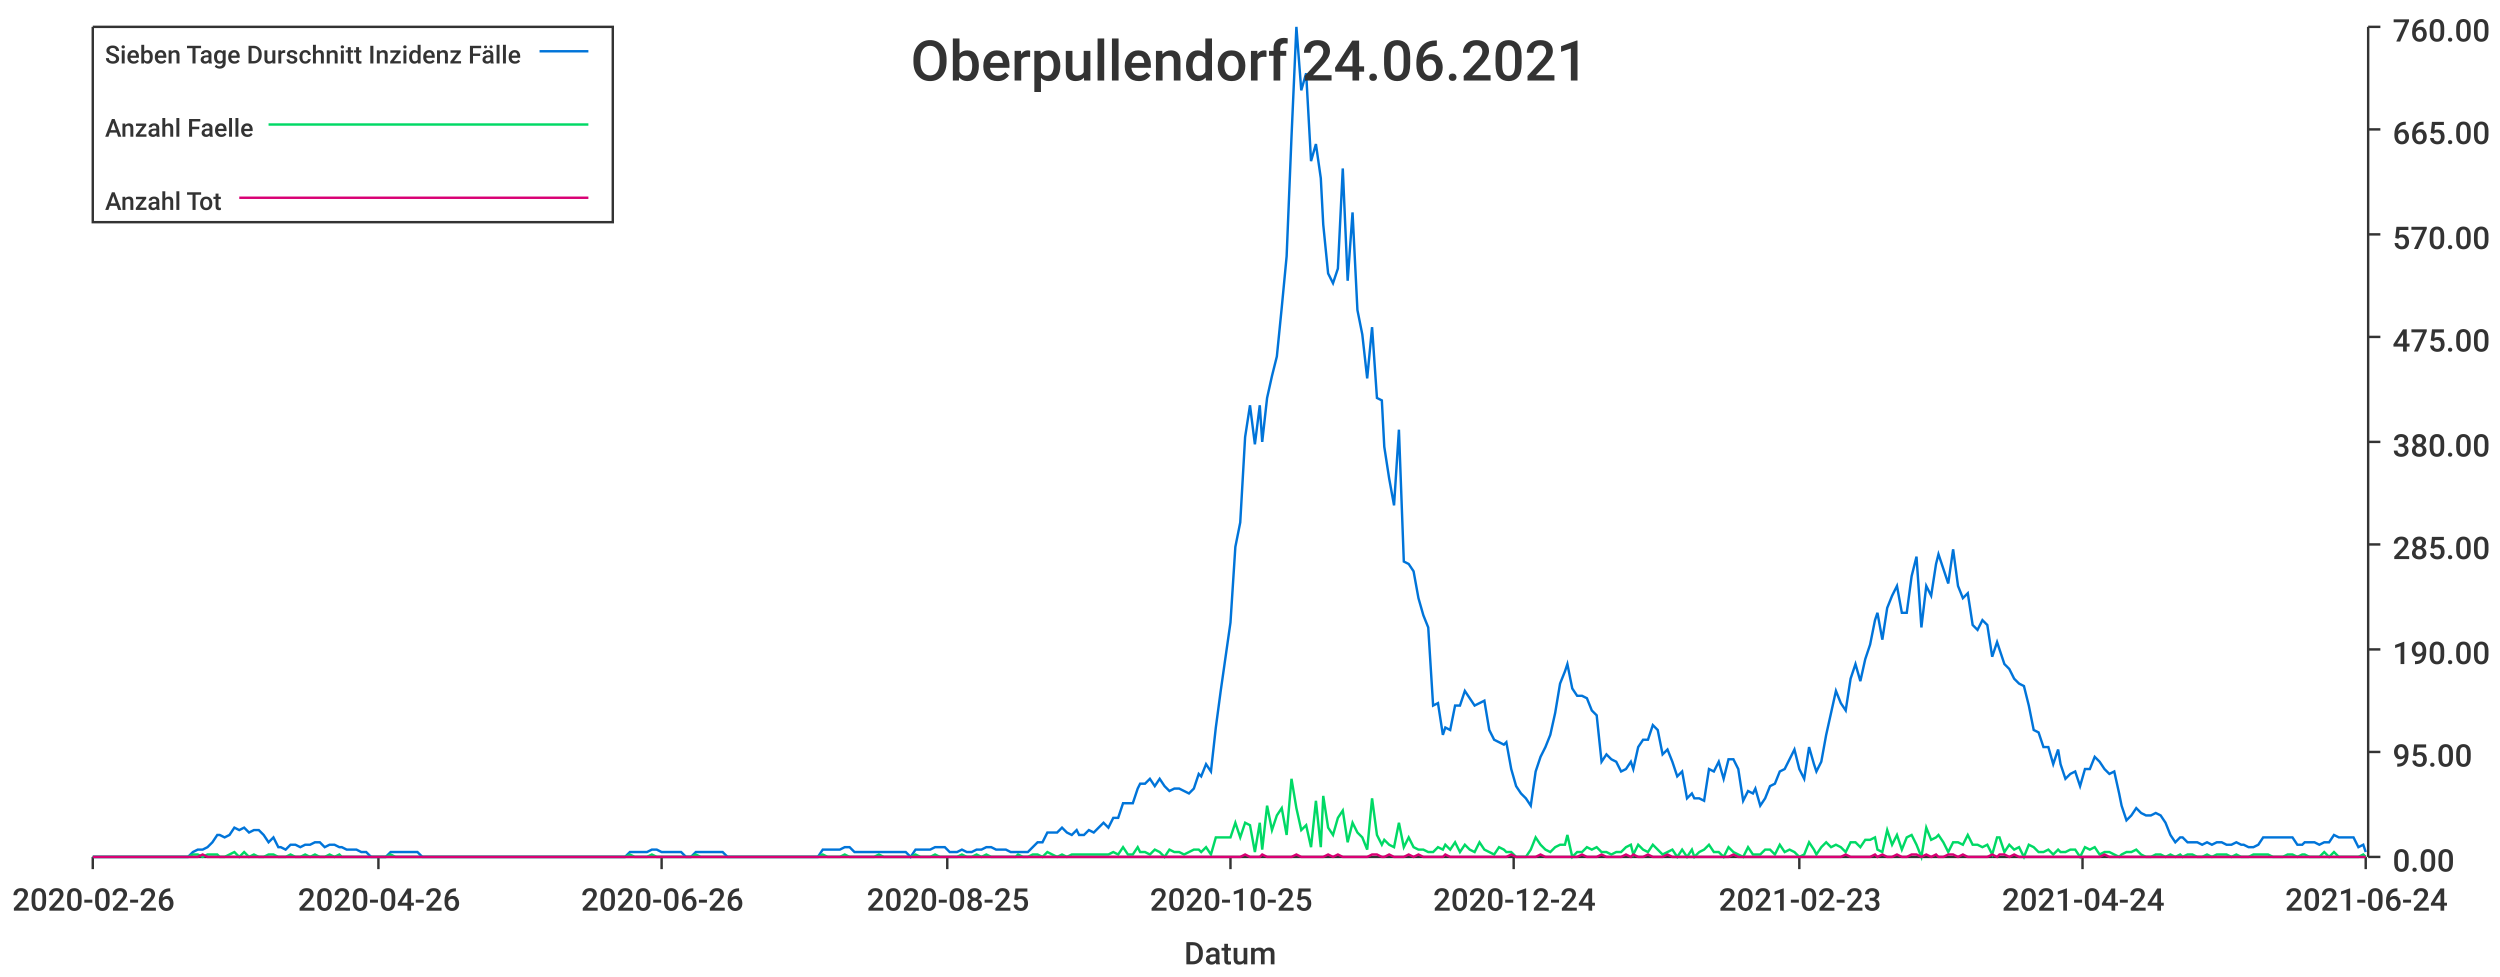
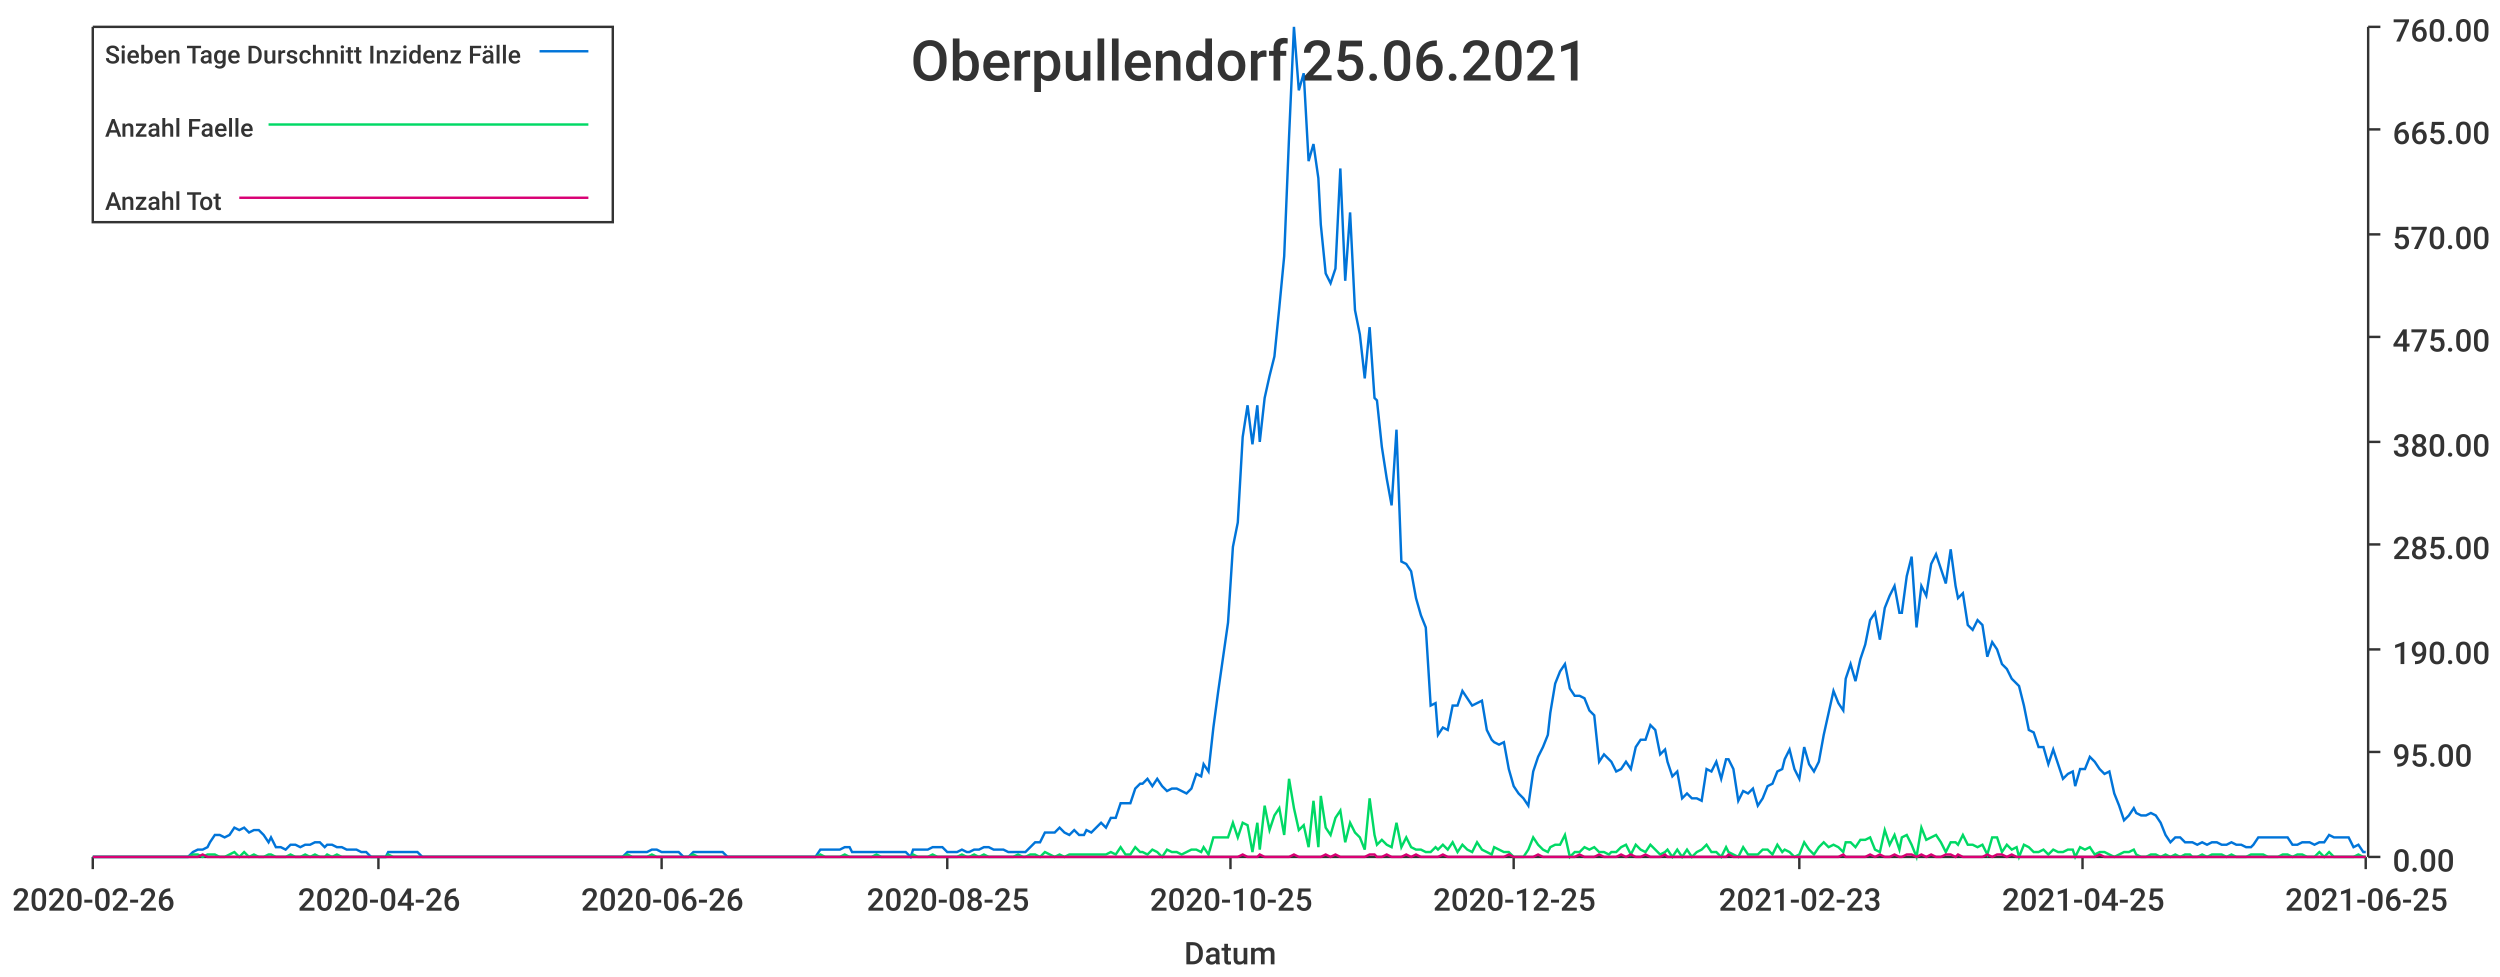
<svg xmlns="http://www.w3.org/2000/svg" width="1024" height="400">\n<path d="M 0 0 L 1024 0 L 1024 400 L 0 400 L 0 0" style="stroke-width:0;stroke:rgba(255,255,255,1.0);fill:rgba(255,255,255,1.0)" />
  <path d="M 38 11 L 969 11 L 969 351 L 38 351 L 38 11" style="stroke-width:0;stroke:rgba(255,255,255,1.0);fill:rgba(255,255,255,1.0)" />
  <path d="M 38 351 L 969 351" style="stroke-width:1;stroke:rgba(51,51,51,1.0);fill:none" />
  <path d="M 38 351 L 38 356" style="stroke-width:1;stroke:rgba(51,51,51,1.0);fill:none" />
  <text x="5" y="373" style="stroke-width:0;stroke:none;fill:rgba(51,51,51,1.0);font-size:12.8px;font-family:'Roboto Medium',sans-serif">2020-02-26</text>
  <path d="M 155 351 L 155 356" style="stroke-width:1;stroke:rgba(51,51,51,1.0);fill:none" />
  <text x="122" y="373" style="stroke-width:0;stroke:none;fill:rgba(51,51,51,1.0);font-size:12.8px;font-family:'Roboto Medium',sans-serif">2020-04-26</text>
  <path d="M 271 351 L 271 356" style="stroke-width:1;stroke:rgba(51,51,51,1.0);fill:none" />
  <text x="238" y="373" style="stroke-width:0;stroke:none;fill:rgba(51,51,51,1.0);font-size:12.8px;font-family:'Roboto Medium',sans-serif">2020-06-26</text>
  <path d="M 388 351 L 388 356" style="stroke-width:1;stroke:rgba(51,51,51,1.0);fill:none" />
  <text x="355" y="373" style="stroke-width:0;stroke:none;fill:rgba(51,51,51,1.0);font-size:12.8px;font-family:'Roboto Medium',sans-serif">2020-08-25</text>
  <path d="M 504 351 L 504 356" style="stroke-width:1;stroke:rgba(51,51,51,1.0);fill:none" />
  <text x="471" y="373" style="stroke-width:0;stroke:none;fill:rgba(51,51,51,1.0);font-size:12.8px;font-family:'Roboto Medium',sans-serif">2020-10-25</text>
  <path d="M 620 351 L 620 356" style="stroke-width:1;stroke:rgba(51,51,51,1.0);fill:none" />
-   <text x="587" y="373" style="stroke-width:0;stroke:none;fill:rgba(51,51,51,1.0);font-size:12.8px;font-family:'Roboto Medium',sans-serif">2020-12-24</text>
+   <text x="587" y="373" style="stroke-width:0;stroke:none;fill:rgba(51,51,51,1.0);font-size:12.8px;font-family:'Roboto Medium',sans-serif">2020-12-25</text>
  <path d="M 737 351 L 737 356" style="stroke-width:1;stroke:rgba(51,51,51,1.0);fill:none" />
  <text x="704" y="373" style="stroke-width:0;stroke:none;fill:rgba(51,51,51,1.0);font-size:12.8px;font-family:'Roboto Medium',sans-serif">2021-02-23</text>
  <path d="M 853 351 L 853 356" style="stroke-width:1;stroke:rgba(51,51,51,1.0);fill:none" />
-   <text x="820" y="373" style="stroke-width:0;stroke:none;fill:rgba(51,51,51,1.0);font-size:12.8px;font-family:'Roboto Medium',sans-serif">2021-04-24</text>
+   <text x="820" y="373" style="stroke-width:0;stroke:none;fill:rgba(51,51,51,1.0);font-size:12.8px;font-family:'Roboto Medium',sans-serif">2021-04-25</text>
  <path d="M 969 351 L 969 356" style="stroke-width:1;stroke:rgba(51,51,51,1.0);fill:none" />
-   <text x="936" y="373" style="stroke-width:0;stroke:none;fill:rgba(51,51,51,1.0);font-size:12.8px;font-family:'Roboto Medium',sans-serif">2021-06-24</text>
+   <text x="936" y="373" style="stroke-width:0;stroke:none;fill:rgba(51,51,51,1.0);font-size:12.8px;font-family:'Roboto Medium',sans-serif">2021-06-25</text>
  <text x="485" y="395" style="stroke-width:0;stroke:none;fill:rgba(51,51,51,1.0);font-size:12.8px;font-family:'Roboto Medium',sans-serif">Datum</text>
  <path d="M 970 351 L 970 11" style="stroke-width:1;stroke:rgba(51,51,51,1.0);fill:none" />
  <path d="M 970 351 L 975 351" style="stroke-width:1;stroke:rgba(51,51,51,1.0);fill:none" />
  <text x="980" y="357" style="stroke-width:0;stroke:none;fill:rgba(51,51,51,1.0);font-size:12.8px;font-family:'Roboto Medium',sans-serif">0.00</text>
  <path d="M 970 308 L 975 308" style="stroke-width:1;stroke:rgba(51,51,51,1.0);fill:none" />
  <text x="980" y="314" style="stroke-width:0;stroke:none;fill:rgba(51,51,51,1.0);font-size:12.8px;font-family:'Roboto Medium',sans-serif">95.00</text>
  <path d="M 970 266 L 975 266" style="stroke-width:1;stroke:rgba(51,51,51,1.0);fill:none" />
  <text x="980" y="272" style="stroke-width:0;stroke:none;fill:rgba(51,51,51,1.0);font-size:12.8px;font-family:'Roboto Medium',sans-serif">190.00</text>
  <path d="M 970 223 L 975 223" style="stroke-width:1;stroke:rgba(51,51,51,1.0);fill:none" />
  <text x="980" y="229" style="stroke-width:0;stroke:none;fill:rgba(51,51,51,1.0);font-size:12.8px;font-family:'Roboto Medium',sans-serif">285.00</text>
  <path d="M 970 181 L 975 181" style="stroke-width:1;stroke:rgba(51,51,51,1.0);fill:none" />
  <text x="980" y="187" style="stroke-width:0;stroke:none;fill:rgba(51,51,51,1.0);font-size:12.8px;font-family:'Roboto Medium',sans-serif">380.00</text>
  <path d="M 970 138 L 975 138" style="stroke-width:1;stroke:rgba(51,51,51,1.0);fill:none" />
  <text x="980" y="144" style="stroke-width:0;stroke:none;fill:rgba(51,51,51,1.0);font-size:12.8px;font-family:'Roboto Medium',sans-serif">475.00</text>
  <path d="M 970 96 L 975 96" style="stroke-width:1;stroke:rgba(51,51,51,1.0);fill:none" />
  <text x="980" y="102" style="stroke-width:0;stroke:none;fill:rgba(51,51,51,1.0);font-size:12.8px;font-family:'Roboto Medium',sans-serif">570.00</text>
  <path d="M 970 53 L 975 53" style="stroke-width:1;stroke:rgba(51,51,51,1.0);fill:none" />
  <text x="980" y="59" style="stroke-width:0;stroke:none;fill:rgba(51,51,51,1.0);font-size:12.8px;font-family:'Roboto Medium',sans-serif">665.00</text>
  <path d="M 970 11 L 975 11" style="stroke-width:1;stroke:rgba(51,51,51,1.0);fill:none" />
  <text x="980" y="17" style="stroke-width:0;stroke:none;fill:rgba(51,51,51,1.0);font-size:12.8px;font-family:'Roboto Medium',sans-serif">760.00</text>
-   <path d="M 38 351 L 40 351 L 42 351 L 44 351 L 46 351 L 48 351 L 50 351 L 52 351 L 54 351 L 56 351 L 58 351 L 60 351 L 62 351 L 64 351 L 65 351 L 67 351 L 69 351 L 71 351 L 73 351 L 75 351 L 77 351 L 79 349 L 81 348 L 83 348 L 85 347 L 87 345 L 89 342 L 90 342 L 92 343 L 94 342 L 96 339 L 98 340 L 100 339 L 102 341 L 104 340 L 106 340 L 108 342 L 110 345 L 112 343 L 114 347 L 115 347 L 117 348 L 119 346 L 121 346 L 123 347 L 125 346 L 127 346 L 129 345 L 131 345 L 133 347 L 135 346 L 137 346 L 139 347 L 140 347 L 142 348 L 144 348 L 146 348 L 148 349 L 150 349 L 152 351 L 154 351 L 156 351 L 158 351 L 160 349 L 162 349 L 164 349 L 165 349 L 167 349 L 169 349 L 171 349 L 173 351 L 175 351 L 177 351 L 179 351 L 181 351 L 183 351 L 185 351 L 187 351 L 189 351 L 190 351 L 192 351 L 194 351 L 196 351 L 198 351 L 200 351 L 202 351 L 204 351 L 206 351 L 208 351 L 210 351 L 212 351 L 214 351 L 215 351 L 217 351 L 219 351 L 221 351 L 223 351 L 225 351 L 227 351 L 229 351 L 231 351 L 233 351 L 235 351 L 237 351 L 239 351 L 240 351 L 242 351 L 244 351 L 246 351 L 248 351 L 250 351 L 252 351 L 254 351 L 256 351 L 258 349 L 260 349 L 262 349 L 264 349 L 265 349 L 267 348 L 269 348 L 271 349 L 273 349 L 275 349 L 277 349 L 279 349 L 281 351 L 283 351 L 285 349 L 287 349 L 289 349 L 290 349 L 292 349 L 294 349 L 296 349 L 298 351 L 300 351 L 302 351 L 304 351 L 306 351 L 308 351 L 310 351 L 312 351 L 314 351 L 315 351 L 317 351 L 319 351 L 321 351 L 323 351 L 325 351 L 327 351 L 329 351 L 331 351 L 333 351 L 335 351 L 337 348 L 339 348 L 340 348 L 342 348 L 344 348 L 346 347 L 348 347 L 350 349 L 352 349 L 354 349 L 356 349 L 358 349 L 360 349 L 362 349 L 364 349 L 366 349 L 367 349 L 369 349 L 371 349 L 373 351 L 375 348 L 377 348 L 379 348 L 381 348 L 383 347 L 385 347 L 387 347 L 389 349 L 391 349 L 392 349 L 394 348 L 396 349 L 398 349 L 400 348 L 402 348 L 404 347 L 406 347 L 408 348 L 410 348 L 412 348 L 414 349 L 416 349 L 417 349 L 419 349 L 421 349 L 423 347 L 425 345 L 427 345 L 429 341 L 431 341 L 433 341 L 435 339 L 437 341 L 439 342 L 441 340 L 442 342 L 444 342 L 446 340 L 448 341 L 450 339 L 452 337 L 454 339 L 456 335 L 458 335 L 460 329 L 462 329 L 464 329 L 466 323 L 467 321 L 469 321 L 471 319 L 473 322 L 475 319 L 477 322 L 479 324 L 481 323 L 483 323 L 485 324 L 487 325 L 489 323 L 491 317 L 492 318 L 494 313 L 496 316 L 498 298 L 500 283 L 502 269 L 504 255 L 506 224 L 508 214 L 510 179 L 512 166 L 514 182 L 516 166 L 517 181 L 519 163 L 521 154 L 523 146 L 525 126 L 527 105 L 529 56 L 531 11 L 533 37 L 535 30 L 537 66 L 539 59 L 541 73 L 542 92 L 544 112 L 546 116 L 548 110 L 550 69 L 552 115 L 554 87 L 556 127 L 558 137 L 560 155 L 562 134 L 564 163 L 566 164 L 567 183 L 569 196 L 571 207 L 573 176 L 575 230 L 577 231 L 579 234 L 581 245 L 583 252 L 585 257 L 587 289 L 589 288 L 591 301 L 592 298 L 594 299 L 596 289 L 598 289 L 600 283 L 602 286 L 604 289 L 606 288 L 608 287 L 610 299 L 612 303 L 614 304 L 616 305 L 617 304 L 619 315 L 621 322 L 623 325 L 625 327 L 627 330 L 629 316 L 631 310 L 633 306 L 635 301 L 637 292 L 639 280 L 641 275 L 642 272 L 644 282 L 646 285 L 648 285 L 650 286 L 652 291 L 654 293 L 656 312 L 658 309 L 660 311 L 662 312 L 664 316 L 666 315 L 668 312 L 669 315 L 671 306 L 673 303 L 675 303 L 677 297 L 679 299 L 681 309 L 683 307 L 685 312 L 687 318 L 689 316 L 691 327 L 693 325 L 694 327 L 696 327 L 698 328 L 700 315 L 702 316 L 704 312 L 706 319 L 708 311 L 710 311 L 712 315 L 714 328 L 716 324 L 718 325 L 719 323 L 721 330 L 723 327 L 725 322 L 727 321 L 729 316 L 731 315 L 733 311 L 735 307 L 737 315 L 739 319 L 741 306 L 743 313 L 744 316 L 746 312 L 748 301 L 750 292 L 752 283 L 754 288 L 756 291 L 758 278 L 760 272 L 762 279 L 764 270 L 766 264 L 768 254 L 769 251 L 771 262 L 773 249 L 775 244 L 777 240 L 779 251 L 781 251 L 783 236 L 785 228 L 787 257 L 789 240 L 791 244 L 793 231 L 794 227 L 796 233 L 798 239 L 800 225 L 802 240 L 804 245 L 806 243 L 808 256 L 810 258 L 812 254 L 814 256 L 816 269 L 818 263 L 819 266 L 821 272 L 823 274 L 825 278 L 827 280 L 829 281 L 831 289 L 833 299 L 835 300 L 837 306 L 839 306 L 841 313 L 843 307 L 844 313 L 846 319 L 848 317 L 850 316 L 852 322 L 854 315 L 856 315 L 858 310 L 860 312 L 862 315 L 864 317 L 866 316 L 868 325 L 869 330 L 871 336 L 873 334 L 875 331 L 877 333 L 879 334 L 881 334 L 883 333 L 885 334 L 887 337 L 889 342 L 891 345 L 893 343 L 894 343 L 896 345 L 898 345 L 900 345 L 902 346 L 904 345 L 906 346 L 908 345 L 910 345 L 912 346 L 914 346 L 916 345 L 918 346 L 919 346 L 921 347 L 923 347 L 925 346 L 927 343 L 929 343 L 931 343 L 933 343 L 935 343 L 937 343 L 939 343 L 941 346 L 943 346 L 944 345 L 946 345 L 948 345 L 950 346 L 952 345 L 954 345 L 956 342 L 958 343 L 960 343 L 962 343 L 964 343 L 966 347 L 968 346 L 969 349" style="stroke-width:1;stroke:rgba(0,116,217,1.0);fill:none" />
-   <path d="M 38 351 L 40 351 L 42 351 L 44 351 L 46 351 L 48 351 L 50 351 L 52 351 L 54 351 L 56 351 L 58 351 L 60 351 L 62 351 L 64 351 L 65 351 L 67 351 L 69 351 L 71 351 L 73 351 L 75 351 L 77 351 L 79 350 L 81 350 L 83 351 L 85 350 L 87 350 L 89 350 L 90 351 L 92 351 L 94 350 L 96 349 L 98 351 L 100 349 L 102 351 L 104 350 L 106 351 L 108 351 L 110 350 L 112 350 L 114 351 L 115 351 L 117 351 L 119 350 L 121 351 L 123 351 L 125 350 L 127 351 L 129 350 L 131 351 L 133 351 L 135 350 L 137 351 L 139 350 L 140 351 L 142 351 L 144 351 L 146 351 L 148 351 L 150 351 L 152 351 L 154 351 L 156 351 L 158 351 L 160 350 L 162 351 L 164 351 L 165 351 L 167 351 L 169 351 L 171 351 L 173 351 L 175 351 L 177 351 L 179 351 L 181 351 L 183 351 L 185 351 L 187 351 L 189 351 L 190 351 L 192 351 L 194 351 L 196 351 L 198 351 L 200 351 L 202 351 L 204 351 L 206 351 L 208 351 L 210 351 L 212 351 L 214 351 L 215 351 L 217 351 L 219 351 L 221 351 L 223 351 L 225 351 L 227 351 L 229 351 L 231 351 L 233 351 L 235 351 L 237 351 L 239 351 L 240 351 L 242 351 L 244 351 L 246 351 L 248 351 L 250 351 L 252 351 L 254 351 L 256 351 L 258 350 L 260 351 L 262 351 L 264 351 L 265 351 L 267 350 L 269 351 L 271 351 L 273 351 L 275 351 L 277 351 L 279 351 L 281 351 L 283 351 L 285 350 L 287 351 L 289 351 L 290 351 L 292 351 L 294 351 L 296 351 L 298 351 L 300 351 L 302 351 L 304 351 L 306 351 L 308 351 L 310 351 L 312 351 L 314 351 L 315 351 L 317 351 L 319 351 L 321 351 L 323 351 L 325 351 L 327 351 L 329 351 L 331 351 L 333 351 L 335 351 L 337 350 L 339 351 L 340 351 L 342 351 L 344 351 L 346 350 L 348 351 L 350 351 L 352 351 L 354 351 L 356 351 L 358 351 L 360 350 L 362 351 L 364 351 L 366 351 L 367 351 L 369 351 L 371 351 L 373 351 L 375 350 L 377 351 L 379 351 L 381 351 L 383 350 L 385 351 L 387 351 L 389 351 L 391 351 L 392 351 L 394 350 L 396 351 L 398 351 L 400 350 L 402 351 L 404 350 L 406 351 L 408 351 L 410 351 L 412 351 L 414 351 L 416 351 L 417 350 L 419 351 L 421 351 L 423 350 L 425 350 L 427 351 L 429 349 L 431 350 L 433 351 L 435 350 L 437 351 L 439 350 L 441 350 L 442 350 L 444 350 L 446 350 L 448 350 L 450 350 L 452 350 L 454 350 L 456 349 L 458 350 L 460 347 L 462 350 L 464 350 L 466 347 L 467 349 L 469 349 L 471 350 L 473 348 L 475 349 L 477 351 L 479 348 L 481 349 L 483 349 L 485 350 L 487 349 L 489 348 L 491 348 L 492 349 L 494 347 L 496 350 L 498 343 L 500 343 L 502 343 L 504 343 L 506 337 L 508 343 L 510 337 L 512 338 L 514 349 L 516 337 L 517 348 L 519 330 L 521 340 L 523 334 L 525 331 L 527 342 L 529 319 L 531 331 L 533 340 L 535 338 L 537 347 L 539 328 L 541 347 L 542 326 L 544 339 L 546 342 L 548 335 L 550 332 L 552 345 L 554 337 L 556 341 L 558 343 L 560 348 L 562 327 L 564 342 L 566 346 L 567 344 L 569 346 L 571 347 L 573 337 L 575 347 L 577 343 L 579 347 L 581 348 L 583 348 L 585 349 L 587 349 L 589 347 L 591 348 L 592 346 L 594 348 L 596 345 L 598 349 L 600 346 L 602 348 L 604 349 L 606 345 L 608 348 L 610 349 L 612 350 L 614 347 L 616 348 L 617 349 L 619 349 L 621 351 L 623 351 L 625 351 L 627 348 L 629 343 L 631 346 L 633 348 L 635 349 L 637 347 L 639 346 L 641 346 L 642 342 L 644 351 L 646 349 L 648 349 L 650 347 L 652 348 L 654 347 L 656 349 L 658 349 L 660 350 L 662 349 L 664 349 L 666 347 L 668 346 L 669 350 L 671 346 L 673 348 L 675 349 L 677 346 L 679 348 L 681 350 L 683 349 L 685 348 L 687 351 L 689 348 L 691 351 L 693 348 L 694 351 L 696 349 L 698 348 L 700 346 L 702 349 L 704 349 L 706 351 L 708 347 L 710 349 L 712 350 L 714 351 L 716 347 L 718 350 L 719 350 L 721 350 L 723 348 L 725 348 L 727 350 L 729 346 L 731 349 L 733 348 L 735 349 L 737 351 L 739 350 L 741 345 L 743 348 L 744 350 L 746 347 L 748 345 L 750 347 L 752 346 L 754 347 L 756 349 L 758 345 L 760 345 L 762 347 L 764 344 L 766 344 L 768 343 L 769 348 L 771 349 L 773 340 L 775 346 L 777 342 L 779 348 L 781 343 L 783 342 L 785 346 L 787 351 L 789 339 L 791 344 L 793 343 L 794 342 L 796 345 L 798 349 L 800 345 L 802 345 L 804 346 L 806 342 L 808 346 L 810 346 L 812 347 L 814 346 L 816 350 L 818 343 L 819 343 L 821 349 L 823 346 L 825 348 L 827 347 L 829 351 L 831 346 L 833 347 L 835 349 L 837 349 L 839 348 L 841 350 L 843 348 L 844 349 L 846 349 L 848 348 L 850 348 L 852 351 L 854 347 L 856 348 L 858 347 L 860 350 L 862 349 L 864 349 L 866 350 L 868 351 L 869 350 L 871 349 L 873 349 L 875 348 L 877 350 L 879 351 L 881 351 L 883 350 L 885 350 L 887 351 L 889 350 L 891 351 L 893 350 L 894 351 L 896 350 L 898 350 L 900 351 L 902 351 L 904 350 L 906 351 L 908 350 L 910 350 L 912 350 L 914 351 L 916 350 L 918 351 L 919 351 L 921 351 L 923 350 L 925 350 L 927 350 L 929 350 L 931 351 L 933 351 L 935 351 L 937 350 L 939 350 L 941 351 L 943 350 L 944 350 L 946 351 L 948 351 L 950 351 L 952 349 L 954 351 L 956 349 L 958 351 L 960 351 L 962 351 L 964 351 L 966 351 L 968 350 L 969 351" style="stroke-width:1;stroke:rgba(0,217,101,1.0);fill:none" />
-   <path d="M 38 351 L 40 351 L 42 351 L 44 351 L 46 351 L 48 351 L 50 351 L 52 351 L 54 351 L 56 351 L 58 351 L 60 351 L 62 351 L 64 351 L 65 351 L 67 351 L 69 351 L 71 351 L 73 351 L 75 351 L 77 351 L 79 351 L 81 351 L 83 350 L 85 351 L 87 351 L 89 351 L 90 351 L 92 351 L 94 351 L 96 351 L 98 351 L 100 351 L 102 351 L 104 351 L 106 351 L 108 351 L 110 351 L 112 351 L 114 351 L 115 351 L 117 351 L 119 351 L 121 351 L 123 351 L 125 351 L 127 351 L 129 351 L 131 351 L 133 351 L 135 351 L 137 351 L 139 351 L 140 351 L 142 351 L 144 351 L 146 351 L 148 351 L 150 351 L 152 351 L 154 351 L 156 351 L 158 351 L 160 351 L 162 351 L 164 351 L 165 351 L 167 351 L 169 351 L 171 351 L 173 351 L 175 351 L 177 351 L 179 351 L 181 351 L 183 351 L 185 351 L 187 351 L 189 351 L 190 351 L 192 351 L 194 351 L 196 351 L 198 351 L 200 351 L 202 351 L 204 351 L 206 351 L 208 351 L 210 351 L 212 351 L 214 351 L 215 351 L 217 351 L 219 351 L 221 351 L 223 351 L 225 351 L 227 351 L 229 351 L 231 351 L 233 351 L 235 351 L 237 351 L 239 351 L 240 351 L 242 351 L 244 351 L 246 351 L 248 351 L 250 351 L 252 351 L 254 351 L 256 351 L 258 351 L 260 351 L 262 351 L 264 351 L 265 351 L 267 351 L 269 351 L 271 351 L 273 351 L 275 351 L 277 351 L 279 351 L 281 351 L 283 351 L 285 351 L 287 351 L 289 351 L 290 351 L 292 351 L 294 351 L 296 351 L 298 351 L 300 351 L 302 351 L 304 351 L 306 351 L 308 351 L 310 351 L 312 351 L 314 351 L 315 351 L 317 351 L 319 351 L 321 351 L 323 351 L 325 351 L 327 351 L 329 351 L 331 351 L 333 351 L 335 351 L 337 351 L 339 351 L 340 351 L 342 351 L 344 351 L 346 351 L 348 351 L 350 351 L 352 351 L 354 351 L 356 351 L 358 351 L 360 351 L 362 351 L 364 351 L 366 351 L 367 351 L 369 351 L 371 351 L 373 351 L 375 351 L 377 351 L 379 351 L 381 351 L 383 351 L 385 351 L 387 351 L 389 351 L 391 351 L 392 351 L 394 351 L 396 351 L 398 351 L 400 351 L 402 351 L 404 351 L 406 351 L 408 351 L 410 351 L 412 351 L 414 351 L 416 351 L 417 351 L 419 351 L 421 351 L 423 351 L 425 351 L 427 351 L 429 351 L 431 351 L 433 351 L 435 351 L 437 351 L 439 351 L 441 351 L 442 351 L 444 351 L 446 351 L 448 351 L 450 351 L 452 351 L 454 351 L 456 351 L 458 351 L 460 351 L 462 351 L 464 351 L 466 351 L 467 351 L 469 351 L 471 351 L 473 351 L 475 351 L 477 351 L 479 351 L 481 351 L 483 351 L 485 351 L 487 351 L 489 351 L 491 351 L 492 351 L 494 351 L 496 351 L 498 351 L 500 351 L 502 351 L 504 351 L 506 351 L 508 351 L 510 350 L 512 351 L 514 351 L 516 351 L 517 350 L 519 351 L 521 351 L 523 351 L 525 351 L 527 351 L 529 351 L 531 350 L 533 351 L 535 351 L 537 351 L 539 351 L 541 351 L 542 351 L 544 350 L 546 351 L 548 350 L 550 351 L 552 351 L 554 351 L 556 351 L 558 351 L 560 351 L 562 350 L 564 350 L 566 351 L 567 351 L 569 350 L 571 351 L 573 351 L 575 351 L 577 350 L 579 351 L 581 350 L 583 351 L 585 351 L 587 351 L 589 351 L 591 351 L 592 350 L 594 351 L 596 351 L 598 351 L 600 351 L 602 351 L 604 351 L 606 351 L 608 351 L 610 351 L 612 351 L 614 351 L 616 351 L 617 351 L 619 350 L 621 351 L 623 351 L 625 351 L 627 351 L 629 351 L 631 350 L 633 351 L 635 351 L 637 351 L 639 351 L 641 351 L 642 351 L 644 351 L 646 351 L 648 350 L 650 351 L 652 351 L 654 351 L 656 350 L 658 351 L 660 351 L 662 351 L 664 351 L 666 350 L 668 351 L 669 350 L 671 351 L 673 351 L 675 350 L 677 351 L 679 351 L 681 351 L 683 350 L 685 351 L 687 351 L 689 351 L 691 351 L 693 351 L 694 351 L 696 351 L 698 351 L 700 351 L 702 351 L 704 351 L 706 351 L 708 351 L 710 350 L 712 351 L 714 351 L 716 351 L 718 351 L 719 351 L 721 351 L 723 351 L 725 351 L 727 351 L 729 351 L 731 351 L 733 351 L 735 351 L 737 351 L 739 351 L 741 351 L 743 351 L 744 351 L 746 351 L 748 351 L 750 351 L 752 351 L 754 351 L 756 350 L 758 351 L 760 351 L 762 351 L 764 351 L 766 351 L 768 350 L 769 351 L 771 350 L 773 351 L 775 351 L 777 350 L 779 351 L 781 351 L 783 350 L 785 350 L 787 351 L 789 350 L 791 351 L 793 350 L 794 351 L 796 351 L 798 350 L 800 350 L 802 351 L 804 350 L 806 351 L 808 351 L 810 351 L 812 351 L 814 351 L 816 350 L 818 351 L 819 350 L 821 350 L 823 351 L 825 350 L 827 351 L 829 351 L 831 351 L 833 351 L 835 351 L 837 351 L 839 351 L 841 351 L 843 351 L 844 351 L 846 351 L 848 351 L 850 351 L 852 351 L 854 351 L 856 351 L 858 351 L 860 351 L 862 350 L 864 351 L 866 351 L 868 351 L 869 351 L 871 351 L 873 351 L 875 351 L 877 351 L 879 351 L 881 351 L 883 351 L 885 351 L 887 351 L 889 351 L 891 351 L 893 351 L 894 351 L 896 351 L 898 351 L 900 351 L 902 351 L 904 351 L 906 351 L 908 351 L 910 351 L 912 351 L 914 351 L 916 351 L 918 351 L 919 351 L 921 351 L 923 351 L 925 351 L 927 351 L 929 351 L 931 351 L 933 351 L 935 351 L 937 351 L 939 351 L 941 351 L 943 351 L 944 351 L 946 351 L 948 351 L 950 351 L 952 351 L 954 351 L 956 351 L 958 351 L 960 351 L 962 351 L 964 351 L 966 351 L 968 351 L 969 351" style="stroke-width:1;stroke:rgba(217,0,116,1.0);fill:none" />
-   <text x="373" y="33" style="stroke-width:0;stroke:none;fill:rgba(51,51,51,1.0);font-size:23.0px;font-family:'Roboto Medium',sans-serif">Oberpullendorf 24.06.2021</text>
+   <path d="M 38 351 L 40 351 L 42 351 L 44 351 L 46 351 L 48 351 L 50 351 L 52 351 L 54 351 L 56 351 L 58 351 L 60 351 L 62 351 L 63 351 L 65 351 L 67 351 L 69 351 L 71 351 L 73 351 L 75 351 L 77 351 L 79 349 L 81 348 L 83 348 L 85 347 L 86 345 L 88 342 L 90 342 L 92 343 L 94 342 L 96 339 L 98 340 L 100 339 L 102 341 L 104 340 L 106 340 L 108 342 L 110 345 L 111 343 L 113 347 L 115 347 L 117 348 L 119 346 L 121 346 L 123 347 L 125 346 L 127 346 L 129 345 L 131 345 L 133 347 L 134 346 L 136 346 L 138 347 L 140 347 L 142 348 L 144 348 L 146 348 L 148 349 L 150 349 L 152 351 L 154 351 L 156 351 L 158 351 L 159 349 L 161 349 L 163 349 L 165 349 L 167 349 L 169 349 L 171 349 L 173 351 L 175 351 L 177 351 L 179 351 L 181 351 L 182 351 L 184 351 L 186 351 L 188 351 L 190 351 L 192 351 L 194 351 L 196 351 L 198 351 L 200 351 L 202 351 L 204 351 L 206 351 L 207 351 L 209 351 L 211 351 L 213 351 L 215 351 L 217 351 L 219 351 L 221 351 L 223 351 L 225 351 L 227 351 L 229 351 L 230 351 L 232 351 L 234 351 L 236 351 L 238 351 L 240 351 L 242 351 L 244 351 L 246 351 L 248 351 L 250 351 L 252 351 L 253 351 L 255 351 L 257 349 L 259 349 L 261 349 L 263 349 L 265 349 L 267 348 L 269 348 L 271 349 L 273 349 L 275 349 L 277 349 L 278 349 L 280 351 L 282 351 L 284 349 L 286 349 L 288 349 L 290 349 L 292 349 L 294 349 L 296 349 L 298 351 L 300 351 L 301 351 L 303 351 L 305 351 L 307 351 L 309 351 L 311 351 L 313 351 L 315 351 L 317 351 L 319 351 L 321 351 L 323 351 L 325 351 L 326 351 L 328 351 L 330 351 L 332 351 L 334 351 L 336 348 L 338 348 L 340 348 L 342 348 L 344 348 L 346 347 L 348 347 L 349 349 L 351 349 L 353 349 L 355 349 L 357 349 L 359 349 L 361 349 L 363 349 L 365 349 L 367 349 L 369 349 L 371 349 L 373 351 L 374 348 L 376 348 L 378 348 L 380 348 L 382 347 L 384 347 L 386 347 L 388 349 L 390 349 L 392 349 L 394 348 L 396 349 L 397 349 L 399 348 L 401 348 L 403 347 L 405 347 L 407 348 L 409 348 L 411 348 L 413 349 L 415 349 L 417 349 L 419 349 L 420 349 L 422 347 L 424 345 L 426 345 L 428 341 L 430 341 L 432 341 L 434 339 L 436 341 L 438 342 L 440 340 L 442 342 L 444 342 L 445 340 L 447 341 L 449 339 L 451 337 L 453 339 L 455 335 L 457 335 L 459 329 L 461 329 L 463 329 L 465 323 L 467 321 L 468 321 L 470 319 L 472 322 L 474 319 L 476 322 L 478 324 L 480 323 L 482 323 L 484 324 L 486 325 L 488 323 L 490 317 L 492 318 L 493 313 L 495 316 L 497 298 L 499 283 L 501 269 L 503 255 L 505 224 L 507 214 L 509 179 L 511 166 L 513 182 L 515 166 L 516 181 L 518 163 L 520 154 L 522 146 L 524 126 L 526 105 L 528 56 L 530 11 L 532 37 L 534 30 L 536 66 L 538 59 L 540 73 L 541 92 L 543 112 L 545 116 L 547 110 L 549 69 L 551 115 L 553 87 L 555 127 L 557 137 L 559 155 L 561 134 L 563 163 L 564 164 L 566 183 L 568 196 L 570 207 L 572 176 L 574 230 L 576 231 L 578 234 L 580 245 L 582 252 L 584 257 L 586 289 L 588 288 L 589 301 L 591 298 L 593 299 L 595 289 L 597 289 L 599 283 L 601 286 L 603 289 L 605 288 L 607 287 L 609 299 L 611 303 L 612 304 L 614 305 L 616 304 L 618 315 L 620 322 L 622 325 L 624 327 L 626 330 L 628 316 L 630 310 L 632 306 L 634 301 L 635 292 L 637 280 L 639 275 L 641 272 L 643 282 L 645 285 L 647 285 L 649 286 L 651 291 L 653 293 L 655 312 L 657 309 L 659 311 L 660 312 L 662 316 L 664 315 L 666 312 L 668 315 L 670 306 L 672 303 L 674 303 L 676 297 L 678 299 L 680 309 L 682 307 L 683 312 L 685 318 L 687 316 L 689 327 L 691 325 L 693 327 L 695 327 L 697 328 L 699 315 L 701 316 L 703 312 L 705 319 L 707 311 L 708 311 L 710 315 L 712 328 L 714 324 L 716 325 L 718 323 L 720 330 L 722 327 L 724 322 L 726 321 L 728 316 L 730 315 L 731 311 L 733 307 L 735 315 L 737 319 L 739 306 L 741 313 L 743 316 L 745 312 L 747 301 L 749 292 L 751 283 L 753 288 L 755 291 L 756 278 L 758 272 L 760 279 L 762 270 L 764 264 L 766 254 L 768 251 L 770 262 L 772 249 L 774 244 L 776 240 L 778 251 L 779 251 L 781 236 L 783 228 L 785 257 L 787 240 L 789 244 L 791 231 L 793 227 L 795 233 L 797 239 L 799 225 L 801 240 L 802 245 L 804 243 L 806 256 L 808 258 L 810 254 L 812 256 L 814 269 L 816 263 L 818 266 L 820 272 L 822 274 L 824 278 L 826 280 L 827 281 L 829 289 L 831 299 L 833 300 L 835 306 L 837 306 L 839 313 L 841 307 L 843 313 L 845 319 L 847 317 L 849 316 L 850 322 L 852 315 L 854 315 L 856 310 L 858 312 L 860 315 L 862 317 L 864 316 L 866 325 L 868 330 L 870 336 L 872 334 L 874 331 L 875 333 L 877 334 L 879 334 L 881 333 L 883 334 L 885 337 L 887 342 L 889 345 L 891 343 L 893 343 L 895 345 L 897 345 L 898 345 L 900 346 L 902 345 L 904 346 L 906 345 L 908 345 L 910 346 L 912 346 L 914 345 L 916 346 L 918 346 L 920 347 L 922 347 L 923 346 L 925 343 L 927 343 L 929 343 L 931 343 L 933 343 L 935 343 L 937 343 L 939 346 L 941 346 L 943 345 L 945 345 L 946 345 L 948 346 L 950 345 L 952 345 L 954 342 L 956 343 L 958 343 L 960 343 L 962 343 L 964 347 L 966 346 L 968 349 L 969 349" style="stroke-width:1;stroke:rgba(0,116,217,1.0);fill:none" />
+   <path d="M 38 351 L 40 351 L 42 351 L 44 351 L 46 351 L 48 351 L 50 351 L 52 351 L 54 351 L 56 351 L 58 351 L 60 351 L 62 351 L 63 351 L 65 351 L 67 351 L 69 351 L 71 351 L 73 351 L 75 351 L 77 351 L 79 350 L 81 350 L 83 351 L 85 350 L 86 350 L 88 350 L 90 351 L 92 351 L 94 350 L 96 349 L 98 351 L 100 349 L 102 351 L 104 350 L 106 351 L 108 351 L 110 350 L 111 350 L 113 351 L 115 351 L 117 351 L 119 350 L 121 351 L 123 351 L 125 350 L 127 351 L 129 350 L 131 351 L 133 351 L 134 350 L 136 351 L 138 350 L 140 351 L 142 351 L 144 351 L 146 351 L 148 351 L 150 351 L 152 351 L 154 351 L 156 351 L 158 351 L 159 350 L 161 351 L 163 351 L 165 351 L 167 351 L 169 351 L 171 351 L 173 351 L 175 351 L 177 351 L 179 351 L 181 351 L 182 351 L 184 351 L 186 351 L 188 351 L 190 351 L 192 351 L 194 351 L 196 351 L 198 351 L 200 351 L 202 351 L 204 351 L 206 351 L 207 351 L 209 351 L 211 351 L 213 351 L 215 351 L 217 351 L 219 351 L 221 351 L 223 351 L 225 351 L 227 351 L 229 351 L 230 351 L 232 351 L 234 351 L 236 351 L 238 351 L 240 351 L 242 351 L 244 351 L 246 351 L 248 351 L 250 351 L 252 351 L 253 351 L 255 351 L 257 350 L 259 351 L 261 351 L 263 351 L 265 351 L 267 350 L 269 351 L 271 351 L 273 351 L 275 351 L 277 351 L 278 351 L 280 351 L 282 351 L 284 350 L 286 351 L 288 351 L 290 351 L 292 351 L 294 351 L 296 351 L 298 351 L 300 351 L 301 351 L 303 351 L 305 351 L 307 351 L 309 351 L 311 351 L 313 351 L 315 351 L 317 351 L 319 351 L 321 351 L 323 351 L 325 351 L 326 351 L 328 351 L 330 351 L 332 351 L 334 351 L 336 350 L 338 351 L 340 351 L 342 351 L 344 351 L 346 350 L 348 351 L 349 351 L 351 351 L 353 351 L 355 351 L 357 351 L 359 350 L 361 351 L 363 351 L 365 351 L 367 351 L 369 351 L 371 351 L 373 351 L 374 350 L 376 351 L 378 351 L 380 351 L 382 350 L 384 351 L 386 351 L 388 351 L 390 351 L 392 351 L 394 350 L 396 351 L 397 351 L 399 350 L 401 351 L 403 350 L 405 351 L 407 351 L 409 351 L 411 351 L 413 351 L 415 351 L 417 350 L 419 351 L 420 351 L 422 350 L 424 350 L 426 351 L 428 349 L 430 350 L 432 351 L 434 350 L 436 351 L 438 350 L 440 350 L 442 350 L 444 350 L 445 350 L 447 350 L 449 350 L 451 350 L 453 350 L 455 349 L 457 350 L 459 347 L 461 350 L 463 350 L 465 347 L 467 349 L 468 349 L 470 350 L 472 348 L 474 349 L 476 351 L 478 348 L 480 349 L 482 349 L 484 350 L 486 349 L 488 348 L 490 348 L 492 349 L 493 347 L 495 350 L 497 343 L 499 343 L 501 343 L 503 343 L 505 337 L 507 343 L 509 337 L 511 338 L 513 349 L 515 337 L 516 348 L 518 330 L 520 340 L 522 334 L 524 331 L 526 342 L 528 319 L 530 331 L 532 340 L 534 338 L 536 347 L 538 328 L 540 347 L 541 326 L 543 339 L 545 342 L 547 335 L 549 332 L 551 345 L 553 337 L 555 341 L 557 343 L 559 348 L 561 327 L 563 342 L 564 346 L 566 344 L 568 346 L 570 347 L 572 337 L 574 347 L 576 343 L 578 347 L 580 348 L 582 348 L 584 349 L 586 349 L 588 347 L 589 348 L 591 346 L 593 348 L 595 345 L 597 349 L 599 346 L 601 348 L 603 349 L 605 345 L 607 348 L 609 349 L 611 350 L 612 347 L 614 348 L 616 349 L 618 349 L 620 351 L 622 351 L 624 351 L 626 348 L 628 343 L 630 346 L 632 348 L 634 349 L 635 347 L 637 346 L 639 346 L 641 342 L 643 351 L 645 349 L 647 349 L 649 347 L 651 348 L 653 347 L 655 349 L 657 349 L 659 350 L 660 349 L 662 349 L 664 347 L 666 346 L 668 350 L 670 346 L 672 348 L 674 349 L 676 346 L 678 348 L 680 350 L 682 349 L 683 348 L 685 351 L 687 348 L 689 351 L 691 348 L 693 351 L 695 349 L 697 348 L 699 346 L 701 349 L 703 349 L 705 351 L 707 347 L 708 349 L 710 350 L 712 351 L 714 347 L 716 350 L 718 350 L 720 350 L 722 348 L 724 348 L 726 350 L 728 346 L 730 349 L 731 348 L 733 349 L 735 351 L 737 350 L 739 345 L 741 348 L 743 350 L 745 347 L 747 345 L 749 347 L 751 346 L 753 347 L 755 349 L 756 345 L 758 345 L 760 347 L 762 344 L 764 344 L 766 343 L 768 348 L 770 349 L 772 340 L 774 346 L 776 342 L 778 348 L 779 343 L 781 342 L 783 346 L 785 351 L 787 339 L 789 344 L 791 343 L 793 342 L 795 345 L 797 349 L 799 345 L 801 345 L 802 346 L 804 342 L 806 346 L 808 346 L 810 347 L 812 346 L 814 350 L 816 343 L 818 343 L 820 349 L 822 346 L 824 348 L 826 347 L 827 351 L 829 346 L 831 347 L 833 349 L 835 349 L 837 348 L 839 350 L 841 348 L 843 349 L 845 349 L 847 348 L 849 348 L 850 351 L 852 347 L 854 348 L 856 347 L 858 350 L 860 349 L 862 349 L 864 350 L 866 351 L 868 350 L 870 349 L 872 349 L 874 348 L 875 350 L 877 351 L 879 351 L 881 350 L 883 350 L 885 351 L 887 350 L 889 351 L 891 350 L 893 351 L 895 350 L 897 350 L 898 351 L 900 351 L 902 350 L 904 351 L 906 350 L 908 350 L 910 350 L 912 351 L 914 350 L 916 351 L 918 351 L 920 351 L 922 350 L 923 350 L 925 350 L 927 350 L 929 351 L 931 351 L 933 351 L 935 350 L 937 350 L 939 351 L 941 350 L 943 350 L 945 351 L 946 351 L 948 351 L 950 349 L 952 351 L 954 349 L 956 351 L 958 351 L 960 351 L 962 351 L 964 351 L 966 350 L 968 351 L 969 351" style="stroke-width:1;stroke:rgba(0,217,101,1.0);fill:none" />
+   <path d="M 38 351 L 40 351 L 42 351 L 44 351 L 46 351 L 48 351 L 50 351 L 52 351 L 54 351 L 56 351 L 58 351 L 60 351 L 62 351 L 63 351 L 65 351 L 67 351 L 69 351 L 71 351 L 73 351 L 75 351 L 77 351 L 79 351 L 81 351 L 83 350 L 85 351 L 86 351 L 88 351 L 90 351 L 92 351 L 94 351 L 96 351 L 98 351 L 100 351 L 102 351 L 104 351 L 106 351 L 108 351 L 110 351 L 111 351 L 113 351 L 115 351 L 117 351 L 119 351 L 121 351 L 123 351 L 125 351 L 127 351 L 129 351 L 131 351 L 133 351 L 134 351 L 136 351 L 138 351 L 140 351 L 142 351 L 144 351 L 146 351 L 148 351 L 150 351 L 152 351 L 154 351 L 156 351 L 158 351 L 159 351 L 161 351 L 163 351 L 165 351 L 167 351 L 169 351 L 171 351 L 173 351 L 175 351 L 177 351 L 179 351 L 181 351 L 182 351 L 184 351 L 186 351 L 188 351 L 190 351 L 192 351 L 194 351 L 196 351 L 198 351 L 200 351 L 202 351 L 204 351 L 206 351 L 207 351 L 209 351 L 211 351 L 213 351 L 215 351 L 217 351 L 219 351 L 221 351 L 223 351 L 225 351 L 227 351 L 229 351 L 230 351 L 232 351 L 234 351 L 236 351 L 238 351 L 240 351 L 242 351 L 244 351 L 246 351 L 248 351 L 250 351 L 252 351 L 253 351 L 255 351 L 257 351 L 259 351 L 261 351 L 263 351 L 265 351 L 267 351 L 269 351 L 271 351 L 273 351 L 275 351 L 277 351 L 278 351 L 280 351 L 282 351 L 284 351 L 286 351 L 288 351 L 290 351 L 292 351 L 294 351 L 296 351 L 298 351 L 300 351 L 301 351 L 303 351 L 305 351 L 307 351 L 309 351 L 311 351 L 313 351 L 315 351 L 317 351 L 319 351 L 321 351 L 323 351 L 325 351 L 326 351 L 328 351 L 330 351 L 332 351 L 334 351 L 336 351 L 338 351 L 340 351 L 342 351 L 344 351 L 346 351 L 348 351 L 349 351 L 351 351 L 353 351 L 355 351 L 357 351 L 359 351 L 361 351 L 363 351 L 365 351 L 367 351 L 369 351 L 371 351 L 373 351 L 374 351 L 376 351 L 378 351 L 380 351 L 382 351 L 384 351 L 386 351 L 388 351 L 390 351 L 392 351 L 394 351 L 396 351 L 397 351 L 399 351 L 401 351 L 403 351 L 405 351 L 407 351 L 409 351 L 411 351 L 413 351 L 415 351 L 417 351 L 419 351 L 420 351 L 422 351 L 424 351 L 426 351 L 428 351 L 430 351 L 432 351 L 434 351 L 436 351 L 438 351 L 440 351 L 442 351 L 444 351 L 445 351 L 447 351 L 449 351 L 451 351 L 453 351 L 455 351 L 457 351 L 459 351 L 461 351 L 463 351 L 465 351 L 467 351 L 468 351 L 470 351 L 472 351 L 474 351 L 476 351 L 478 351 L 480 351 L 482 351 L 484 351 L 486 351 L 488 351 L 490 351 L 492 351 L 493 351 L 495 351 L 497 351 L 499 351 L 501 351 L 503 351 L 505 351 L 507 351 L 509 350 L 511 351 L 513 351 L 515 351 L 516 350 L 518 351 L 520 351 L 522 351 L 524 351 L 526 351 L 528 351 L 530 350 L 532 351 L 534 351 L 536 351 L 538 351 L 540 351 L 541 351 L 543 350 L 545 351 L 547 350 L 549 351 L 551 351 L 553 351 L 555 351 L 557 351 L 559 351 L 561 350 L 563 350 L 564 351 L 566 351 L 568 350 L 570 351 L 572 351 L 574 351 L 576 350 L 578 351 L 580 350 L 582 351 L 584 351 L 586 351 L 588 351 L 589 351 L 591 350 L 593 351 L 595 351 L 597 351 L 599 351 L 601 351 L 603 351 L 605 351 L 607 351 L 609 351 L 611 351 L 612 351 L 614 351 L 616 351 L 618 350 L 620 351 L 622 351 L 624 351 L 626 351 L 628 351 L 630 350 L 632 351 L 634 351 L 635 351 L 637 351 L 639 351 L 641 351 L 643 351 L 645 351 L 647 350 L 649 351 L 651 351 L 653 351 L 655 350 L 657 351 L 659 351 L 660 351 L 662 351 L 664 350 L 666 351 L 668 350 L 670 351 L 672 351 L 674 350 L 676 351 L 678 351 L 680 351 L 682 350 L 683 351 L 685 351 L 687 351 L 689 351 L 691 351 L 693 351 L 695 351 L 697 351 L 699 351 L 701 351 L 703 351 L 705 351 L 707 351 L 708 350 L 710 351 L 712 351 L 714 351 L 716 351 L 718 351 L 720 351 L 722 351 L 724 351 L 726 351 L 728 351 L 730 351 L 731 351 L 733 351 L 735 351 L 737 351 L 739 351 L 741 351 L 743 351 L 745 351 L 747 351 L 749 351 L 751 351 L 753 351 L 755 350 L 756 351 L 758 351 L 760 351 L 762 351 L 764 351 L 766 350 L 768 351 L 770 350 L 772 351 L 774 351 L 776 350 L 778 351 L 779 351 L 781 350 L 783 350 L 785 351 L 787 350 L 789 351 L 791 350 L 793 351 L 795 351 L 797 350 L 799 350 L 801 351 L 802 350 L 804 351 L 806 351 L 808 351 L 810 351 L 812 351 L 814 350 L 816 351 L 818 350 L 820 350 L 822 351 L 824 350 L 826 351 L 827 351 L 829 351 L 831 351 L 833 351 L 835 351 L 837 351 L 839 351 L 841 351 L 843 351 L 845 351 L 847 351 L 849 351 L 850 351 L 852 351 L 854 351 L 856 351 L 858 351 L 860 350 L 862 351 L 864 351 L 866 351 L 868 351 L 870 351 L 872 351 L 874 351 L 875 351 L 877 351 L 879 351 L 881 351 L 883 351 L 885 351 L 887 351 L 889 351 L 891 351 L 893 351 L 895 351 L 897 351 L 898 351 L 900 351 L 902 351 L 904 351 L 906 351 L 908 351 L 910 351 L 912 351 L 914 351 L 916 351 L 918 351 L 920 351 L 922 351 L 923 351 L 925 351 L 927 351 L 929 351 L 931 351 L 933 351 L 935 351 L 937 351 L 939 351 L 941 351 L 943 351 L 945 351 L 946 351 L 948 351 L 950 351 L 952 351 L 954 351 L 956 351 L 958 351 L 960 351 L 962 351 L 964 351 L 966 351 L 968 351 L 969 351" style="stroke-width:1;stroke:rgba(217,0,116,1.0);fill:none" />
+   <text x="373" y="33" style="stroke-width:0;stroke:none;fill:rgba(51,51,51,1.0);font-size:23.0px;font-family:'Roboto Medium',sans-serif">Oberpullendorf 25.06.2021</text>
  <path d="M 38 11 L 251 11 L 251 91 L 38 91 L 38 11" style="stroke-width:1;stroke:rgba(51,51,51,1.0);fill:rgba(255,255,255,1.0)" />
  <text x="43" y="26" style="stroke-width:0;stroke:none;fill:rgba(51,51,51,1.0);font-size:10.2px;font-family:'Roboto Medium',sans-serif">Sieben Tage Durschnitt Inzidenz Fälle</text>
  <path d="M 221 21 L 241 21" style="stroke-width:1;stroke:rgba(0,116,217,1.0);fill:none" />
  <text x="43" y="56" style="stroke-width:0;stroke:none;fill:rgba(51,51,51,1.0);font-size:10.2px;font-family:'Roboto Medium',sans-serif">Anzahl Faelle</text>
  <path d="M 110 51 L 241 51" style="stroke-width:1;stroke:rgba(0,217,101,1.0);fill:none" />
  <text x="43" y="86" style="stroke-width:0;stroke:none;fill:rgba(51,51,51,1.0);font-size:10.2px;font-family:'Roboto Medium',sans-serif">Anzahl Tot</text>
  <path d="M 98 81 L 241 81" style="stroke-width:1;stroke:rgba(217,0,116,1.0);fill:none" />
</svg>
